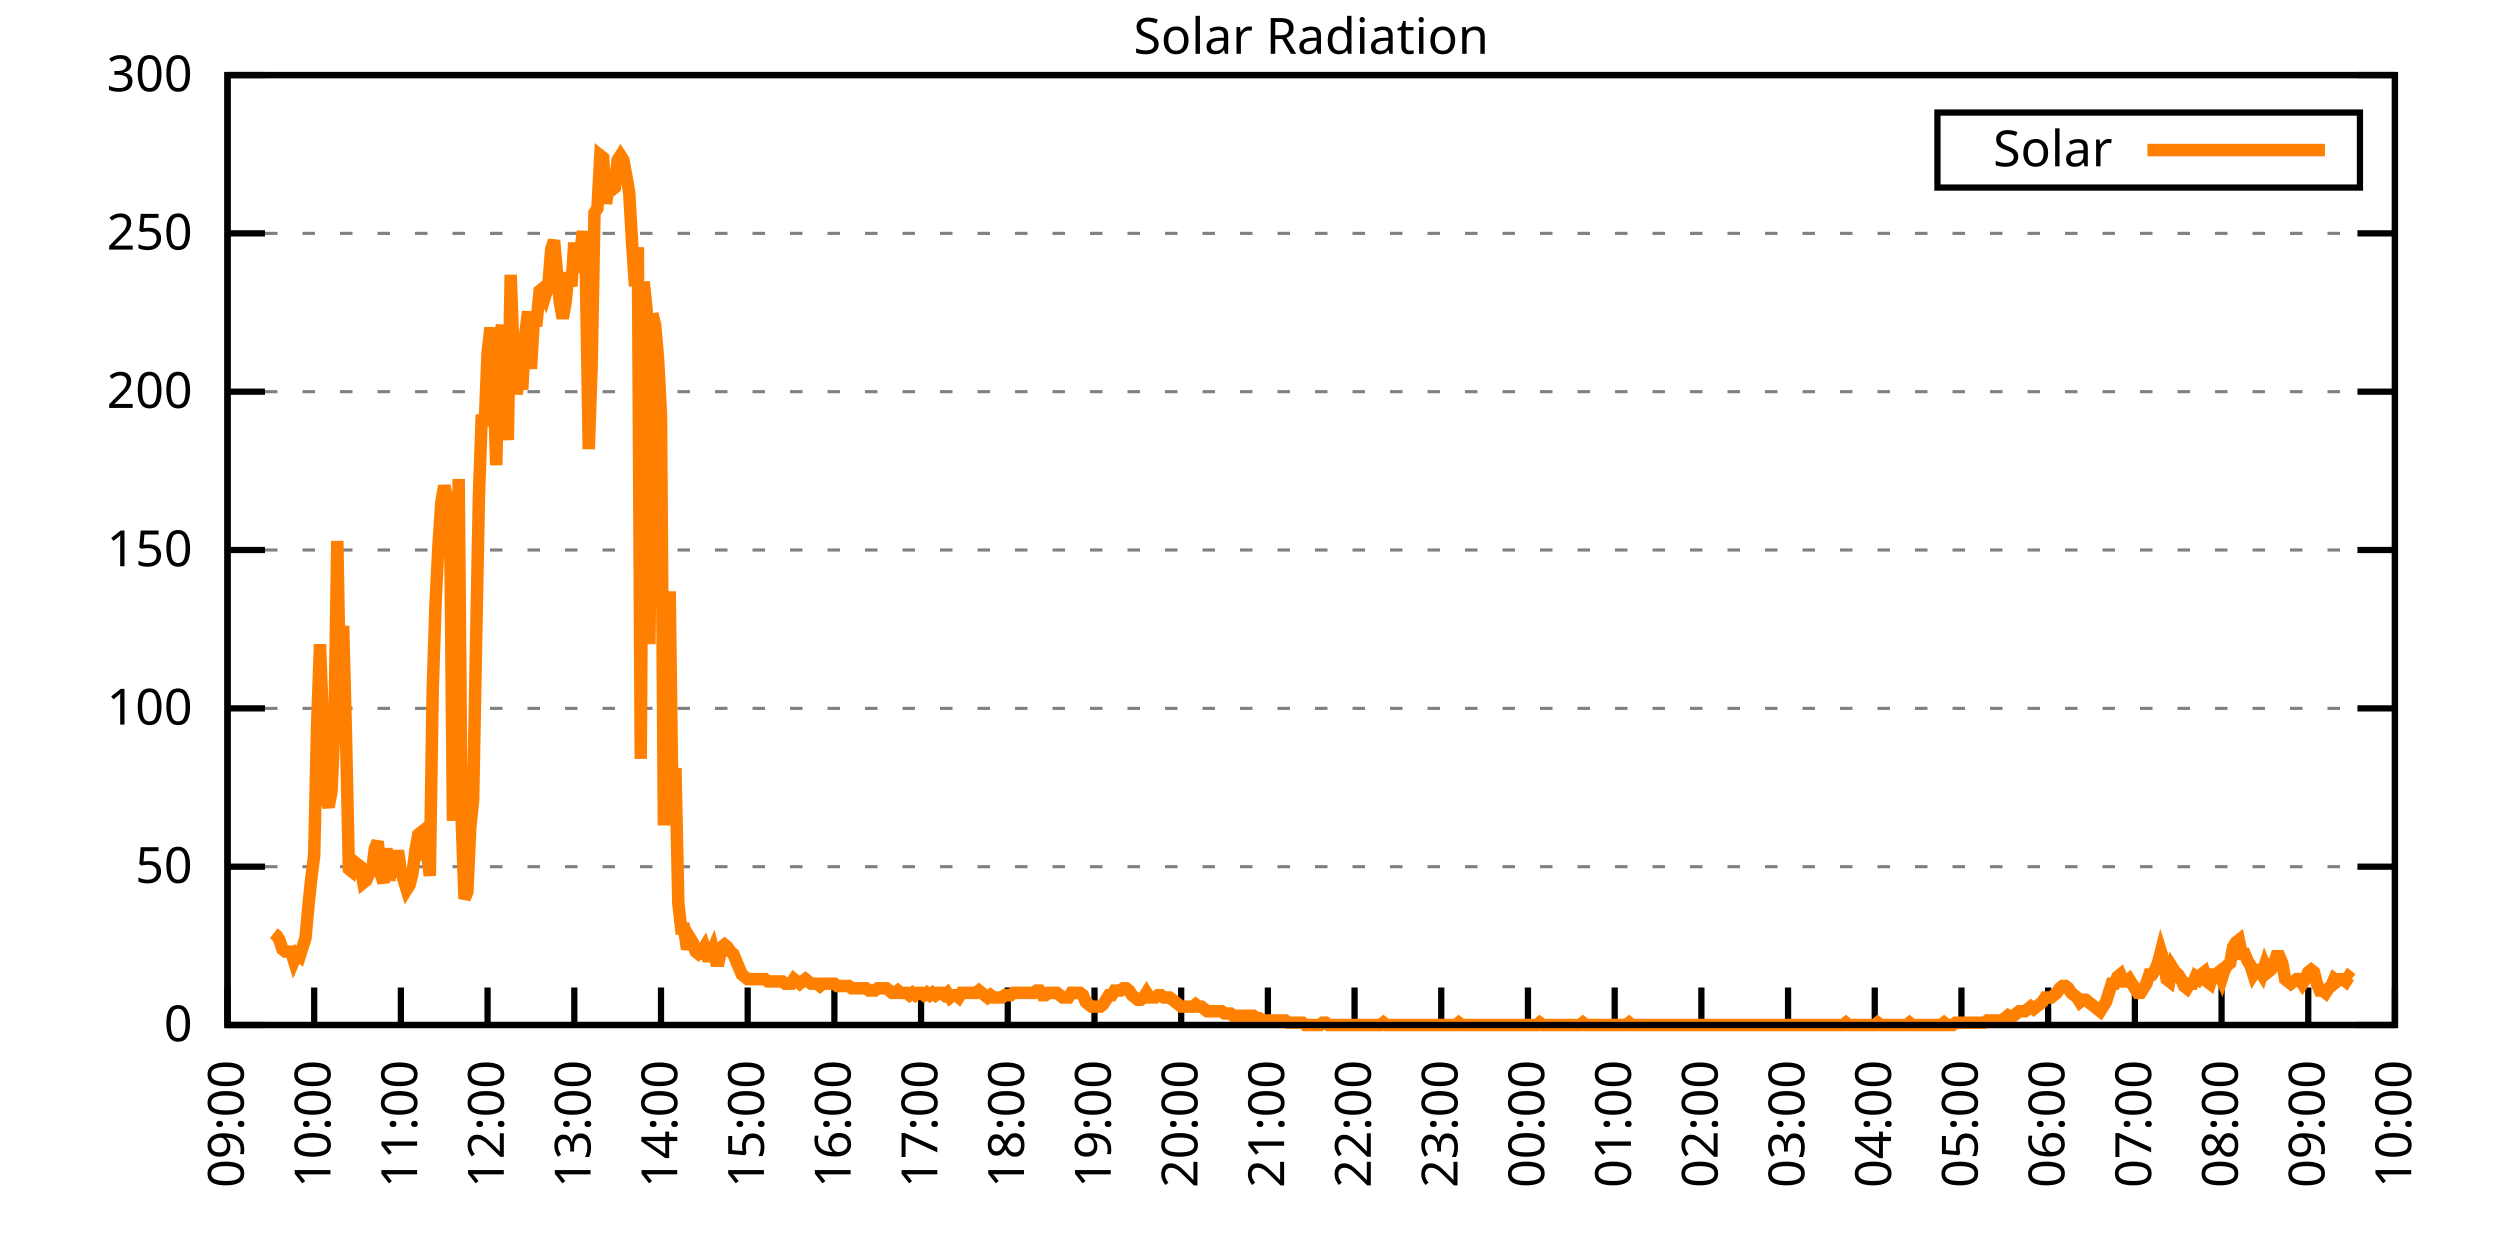
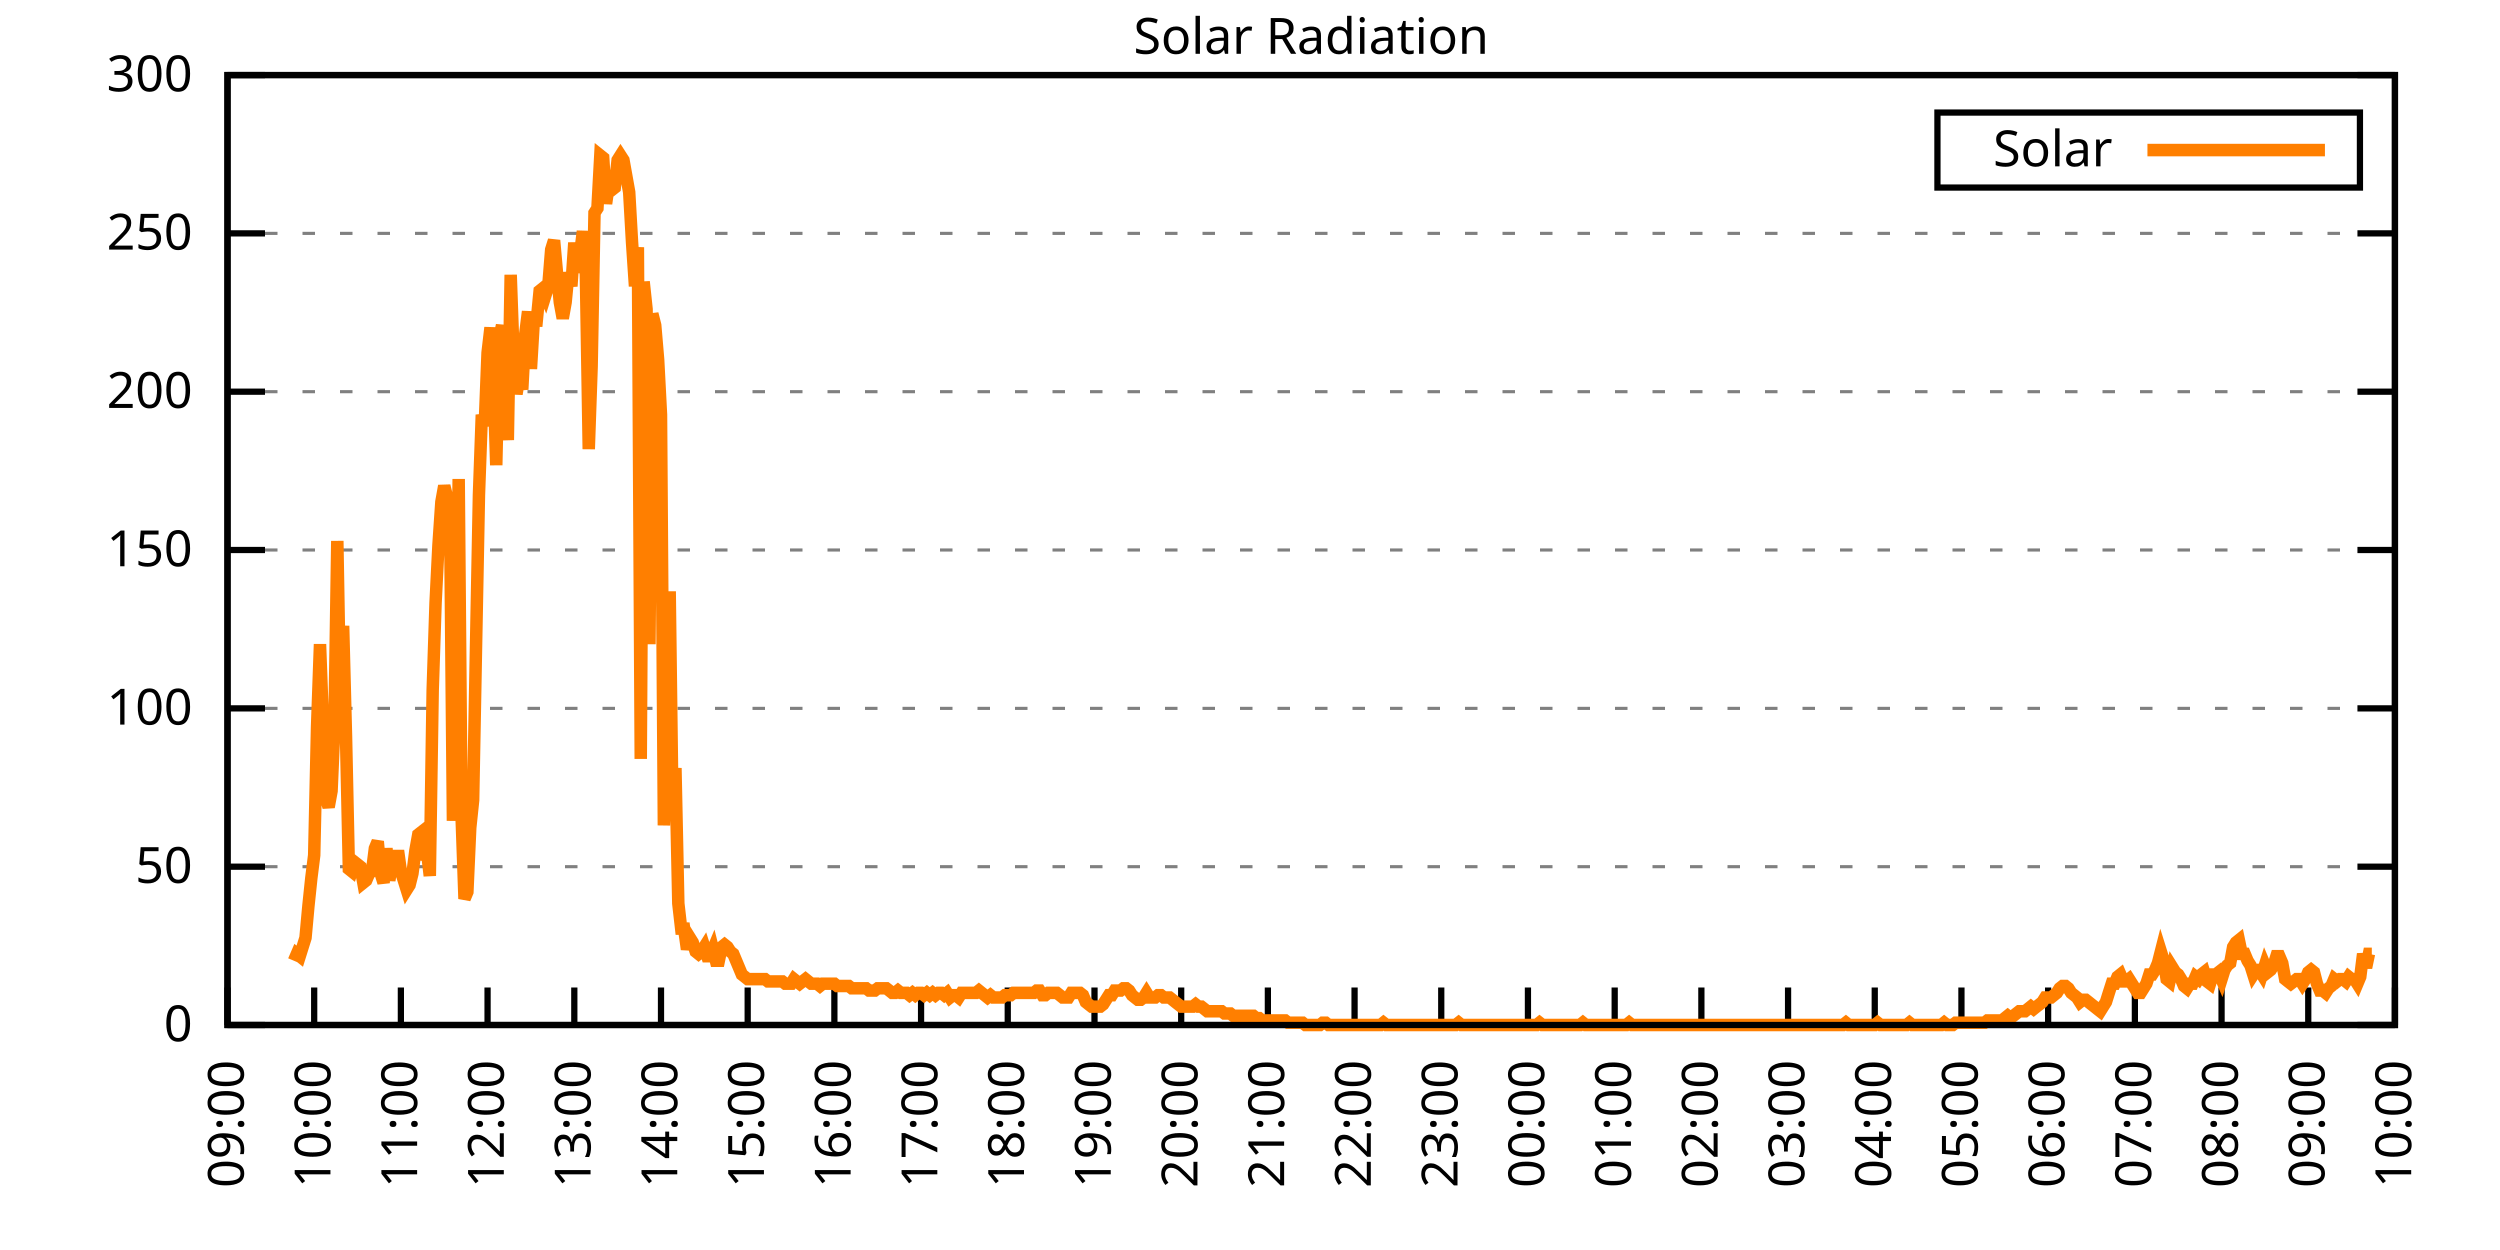
<svg xmlns="http://www.w3.org/2000/svg" xmlns:xlink="http://www.w3.org/1999/xlink" width="400" height="200" viewBox="0 0 400 200">
  <g id="gnuplot_canvas">
    <rect x="0" y="0" width="400" height="200" fill="none" />
    <defs>
      <circle id="gpDot" r="0.5" stroke-width="0.5" stroke="currentColor" />
      <path id="gpPt0" stroke-width="0.333" stroke="currentColor" d="M-1,0 h2 M0,-1 v2" />
      <path id="gpPt1" stroke-width="0.333" stroke="currentColor" d="M-1,-1 L1,1 M1,-1 L-1,1" />
      <path id="gpPt2" stroke-width="0.333" stroke="currentColor" d="M-1,0 L1,0 M0,-1 L0,1 M-1,-1 L1,1 M-1,1 L1,-1" />
      <rect id="gpPt3" stroke-width="0.333" stroke="currentColor" x="-1" y="-1" width="2" height="2" />
      <rect id="gpPt4" stroke-width="0.333" stroke="currentColor" fill="currentColor" x="-1" y="-1" width="2" height="2" />
      <circle id="gpPt5" stroke-width="0.333" stroke="currentColor" cx="0" cy="0" r="1" />
      <use xlink:href="#gpPt5" id="gpPt6" fill="currentColor" stroke="none" />
      <path id="gpPt7" stroke-width="0.333" stroke="currentColor" d="M0,-1.33 L-1.33,0.67 L1.33,0.67 z" />
      <use xlink:href="#gpPt7" id="gpPt8" fill="currentColor" stroke="none" />
      <use xlink:href="#gpPt7" id="gpPt9" stroke="currentColor" transform="rotate(180)" />
      <use xlink:href="#gpPt9" id="gpPt10" fill="currentColor" stroke="none" />
      <use xlink:href="#gpPt3" id="gpPt11" stroke="currentColor" transform="rotate(45)" />
      <use xlink:href="#gpPt11" id="gpPt12" fill="currentColor" stroke="none" />
      <path id="gpPt13" stroke-width="0.333" stroke="currentColor" d="M0,1.330 L1.265,0.411 L0.782,-1.067 L-0.782,-1.076 L-1.265,0.411 z" />
      <use xlink:href="#gpPt13" id="gpPt14" fill="currentColor" stroke="none" />
      <filter id="textbox" filterUnits="objectBoundingBox" x="0" y="0" height="1" width="1">
        <feFlood flood-color="white" flood-opacity="1" result="bgnd" />
        <feComposite in="SourceGraphic" in2="bgnd" operator="atop" />
      </filter>
      <filter id="greybox" filterUnits="objectBoundingBox" x="0" y="0" height="1" width="1">
        <feFlood flood-color="lightgrey" flood-opacity="1" result="grey" />
        <feComposite in="SourceGraphic" in2="grey" operator="atop" />
      </filter>
    </defs>
    <g fill="none" color="white" stroke="currentColor" stroke-width="1.00" stroke-linecap="butt" stroke-linejoin="miter">
</g>
    <g fill="none" color="black" stroke="currentColor" stroke-width="1.00" stroke-linecap="butt" stroke-linejoin="miter">
      <g stroke="none" shape-rendering="crispEdges">
        <polygon fill="rgb(255, 255, 255)" points="36.40,164.00 383.18,164.00 383.18,12.02 36.40,12.02 " />
      </g>
    </g>
    <g fill="none" color="black" stroke="currentColor" stroke-width="1.00" stroke-linecap="butt" stroke-linejoin="miter">
</g>
    <g fill="none" color="black" stroke="black" stroke-width="0.50" stroke-linecap="butt" stroke-linejoin="miter">
</g>
    <g fill="none" color="gray" stroke="currentColor" stroke-width="0.50" stroke-linecap="butt" stroke-linejoin="miter">
      <path stroke="gray" stroke-dasharray="2,4" class="gridline" d="M36.40,164.00 L383.19,164.00  " />
    </g>
    <g fill="none" color="gray" stroke="gray" stroke-width="1.00" stroke-linecap="butt" stroke-linejoin="miter">
</g>
    <g fill="none" color="black" stroke="currentColor" stroke-width="1.00" stroke-linecap="butt" stroke-linejoin="miter">
      <path stroke="black" d="M36.40,164.00 L42.40,164.00 M383.19,164.00 L377.19,164.00  " />
      <g transform="translate(30.80,166.60)" stroke="none" fill="black" font-family="Sans" font-size="8.00" text-anchor="end">
        <text>
          <tspan font-family="Sans"> 0</tspan>
        </text>
      </g>
    </g>
    <g fill="none" color="black" stroke="currentColor" stroke-width="1.00" stroke-linecap="butt" stroke-linejoin="miter">
</g>
    <g fill="none" color="black" stroke="black" stroke-width="0.50" stroke-linecap="butt" stroke-linejoin="miter">
</g>
    <g fill="none" color="gray" stroke="currentColor" stroke-width="0.50" stroke-linecap="butt" stroke-linejoin="miter">
      <path stroke="gray" stroke-dasharray="2,4" class="gridline" d="M36.40,138.67 L383.19,138.67  " />
    </g>
    <g fill="none" color="gray" stroke="gray" stroke-width="1.00" stroke-linecap="butt" stroke-linejoin="miter">
</g>
    <g fill="none" color="black" stroke="currentColor" stroke-width="1.00" stroke-linecap="butt" stroke-linejoin="miter">
      <path stroke="black" d="M36.40,138.67 L42.40,138.67 M383.19,138.67 L377.19,138.67  " />
      <g transform="translate(30.80,141.27)" stroke="none" fill="black" font-family="Sans" font-size="8.00" text-anchor="end">
        <text>
          <tspan font-family="Sans"> 50</tspan>
        </text>
      </g>
    </g>
    <g fill="none" color="black" stroke="currentColor" stroke-width="1.00" stroke-linecap="butt" stroke-linejoin="miter">
</g>
    <g fill="none" color="black" stroke="black" stroke-width="0.50" stroke-linecap="butt" stroke-linejoin="miter">
</g>
    <g fill="none" color="gray" stroke="currentColor" stroke-width="0.50" stroke-linecap="butt" stroke-linejoin="miter">
      <path stroke="gray" stroke-dasharray="2,4" class="gridline" d="M36.40,113.34 L383.19,113.34  " />
    </g>
    <g fill="none" color="gray" stroke="gray" stroke-width="1.00" stroke-linecap="butt" stroke-linejoin="miter">
</g>
    <g fill="none" color="black" stroke="currentColor" stroke-width="1.00" stroke-linecap="butt" stroke-linejoin="miter">
      <path stroke="black" d="M36.40,113.34 L42.40,113.34 M383.19,113.34 L377.19,113.34  " />
      <g transform="translate(30.80,115.94)" stroke="none" fill="black" font-family="Sans" font-size="8.00" text-anchor="end">
        <text>
          <tspan font-family="Sans"> 100</tspan>
        </text>
      </g>
    </g>
    <g fill="none" color="black" stroke="currentColor" stroke-width="1.00" stroke-linecap="butt" stroke-linejoin="miter">
</g>
    <g fill="none" color="black" stroke="black" stroke-width="0.50" stroke-linecap="butt" stroke-linejoin="miter">
</g>
    <g fill="none" color="gray" stroke="currentColor" stroke-width="0.50" stroke-linecap="butt" stroke-linejoin="miter">
      <path stroke="gray" stroke-dasharray="2,4" class="gridline" d="M36.40,88.00 L383.19,88.00  " />
    </g>
    <g fill="none" color="gray" stroke="gray" stroke-width="1.00" stroke-linecap="butt" stroke-linejoin="miter">
</g>
    <g fill="none" color="black" stroke="currentColor" stroke-width="1.00" stroke-linecap="butt" stroke-linejoin="miter">
      <path stroke="black" d="M36.40,88.00 L42.40,88.00 M383.19,88.00 L377.19,88.00  " />
      <g transform="translate(30.80,90.60)" stroke="none" fill="black" font-family="Sans" font-size="8.00" text-anchor="end">
        <text>
          <tspan font-family="Sans"> 150</tspan>
        </text>
      </g>
    </g>
    <g fill="none" color="black" stroke="currentColor" stroke-width="1.00" stroke-linecap="butt" stroke-linejoin="miter">
</g>
    <g fill="none" color="black" stroke="black" stroke-width="0.50" stroke-linecap="butt" stroke-linejoin="miter">
</g>
    <g fill="none" color="gray" stroke="currentColor" stroke-width="0.50" stroke-linecap="butt" stroke-linejoin="miter">
      <path stroke="gray" stroke-dasharray="2,4" class="gridline" d="M36.40,62.67 L383.19,62.67  " />
    </g>
    <g fill="none" color="gray" stroke="gray" stroke-width="1.00" stroke-linecap="butt" stroke-linejoin="miter">
</g>
    <g fill="none" color="black" stroke="currentColor" stroke-width="1.00" stroke-linecap="butt" stroke-linejoin="miter">
      <path stroke="black" d="M36.40,62.67 L42.40,62.67 M383.19,62.67 L377.19,62.67  " />
      <g transform="translate(30.80,65.27)" stroke="none" fill="black" font-family="Sans" font-size="8.00" text-anchor="end">
        <text>
          <tspan font-family="Sans"> 200</tspan>
        </text>
      </g>
    </g>
    <g fill="none" color="black" stroke="currentColor" stroke-width="1.00" stroke-linecap="butt" stroke-linejoin="miter">
</g>
    <g fill="none" color="black" stroke="black" stroke-width="0.50" stroke-linecap="butt" stroke-linejoin="miter">
</g>
    <g fill="none" color="gray" stroke="currentColor" stroke-width="0.50" stroke-linecap="butt" stroke-linejoin="miter">
      <path stroke="gray" stroke-dasharray="2,4" class="gridline" d="M36.40,37.34 L383.19,37.34  " />
    </g>
    <g fill="none" color="gray" stroke="gray" stroke-width="1.00" stroke-linecap="butt" stroke-linejoin="miter">
</g>
    <g fill="none" color="black" stroke="currentColor" stroke-width="1.00" stroke-linecap="butt" stroke-linejoin="miter">
      <path stroke="black" d="M36.40,37.34 L42.40,37.34 M383.19,37.34 L377.19,37.34  " />
      <g transform="translate(30.80,39.94)" stroke="none" fill="black" font-family="Sans" font-size="8.00" text-anchor="end">
        <text>
          <tspan font-family="Sans"> 250</tspan>
        </text>
      </g>
    </g>
    <g fill="none" color="black" stroke="currentColor" stroke-width="1.00" stroke-linecap="butt" stroke-linejoin="miter">
</g>
    <g fill="none" color="black" stroke="black" stroke-width="0.50" stroke-linecap="butt" stroke-linejoin="miter">
</g>
    <g fill="none" color="gray" stroke="currentColor" stroke-width="0.50" stroke-linecap="butt" stroke-linejoin="miter">
      <path stroke="gray" stroke-dasharray="2,4" class="gridline" d="M36.40,12.01 L383.19,12.01  " />
    </g>
    <g fill="none" color="gray" stroke="gray" stroke-width="1.00" stroke-linecap="butt" stroke-linejoin="miter">
</g>
    <g fill="none" color="black" stroke="currentColor" stroke-width="1.00" stroke-linecap="butt" stroke-linejoin="miter">
      <path stroke="black" d="M36.40,12.01 L42.40,12.01 M383.19,12.01 L377.19,12.01  " />
      <g transform="translate(30.80,14.61)" stroke="none" fill="black" font-family="Sans" font-size="8.00" text-anchor="end">
        <text>
          <tspan font-family="Sans"> 300</tspan>
        </text>
      </g>
    </g>
    <g fill="none" color="black" stroke="currentColor" stroke-width="1.00" stroke-linecap="butt" stroke-linejoin="miter">
      <path stroke="black" d="M36.40,164.00 L36.40,158.00  " />
      <g transform="translate(39.00,169.60) rotate(270.00)" stroke="none" fill="black" font-family="Sans" font-size="8.00" text-anchor="end">
        <text>
          <tspan font-family="Sans">09:00</tspan>
        </text>
      </g>
    </g>
    <g fill="none" color="black" stroke="currentColor" stroke-width="1.00" stroke-linecap="butt" stroke-linejoin="miter">
      <path stroke="black" d="M50.27,164.00 L50.27,158.00  " />
      <g transform="translate(52.87,169.60) rotate(270.00)" stroke="none" fill="black" font-family="Sans" font-size="8.00" text-anchor="end">
        <text>
          <tspan font-family="Sans">10:00</tspan>
        </text>
      </g>
    </g>
    <g fill="none" color="black" stroke="currentColor" stroke-width="1.00" stroke-linecap="butt" stroke-linejoin="miter">
      <path stroke="black" d="M64.14,164.00 L64.14,158.00  " />
      <g transform="translate(66.74,169.60) rotate(270.00)" stroke="none" fill="black" font-family="Sans" font-size="8.00" text-anchor="end">
        <text>
          <tspan font-family="Sans">11:00</tspan>
        </text>
      </g>
    </g>
    <g fill="none" color="black" stroke="currentColor" stroke-width="1.00" stroke-linecap="butt" stroke-linejoin="miter">
      <path stroke="black" d="M78.01,164.00 L78.01,158.00  " />
      <g transform="translate(80.61,169.60) rotate(270.00)" stroke="none" fill="black" font-family="Sans" font-size="8.00" text-anchor="end">
        <text>
          <tspan font-family="Sans">12:00</tspan>
        </text>
      </g>
    </g>
    <g fill="none" color="black" stroke="currentColor" stroke-width="1.00" stroke-linecap="butt" stroke-linejoin="miter">
      <path stroke="black" d="M91.89,164.00 L91.89,158.00  " />
      <g transform="translate(94.49,169.60) rotate(270.00)" stroke="none" fill="black" font-family="Sans" font-size="8.00" text-anchor="end">
        <text>
          <tspan font-family="Sans">13:00</tspan>
        </text>
      </g>
    </g>
    <g fill="none" color="black" stroke="currentColor" stroke-width="1.00" stroke-linecap="butt" stroke-linejoin="miter">
      <path stroke="black" d="M105.76,164.00 L105.76,158.00  " />
      <g transform="translate(108.36,169.60) rotate(270.00)" stroke="none" fill="black" font-family="Sans" font-size="8.00" text-anchor="end">
        <text>
          <tspan font-family="Sans">14:00</tspan>
        </text>
      </g>
    </g>
    <g fill="none" color="black" stroke="currentColor" stroke-width="1.00" stroke-linecap="butt" stroke-linejoin="miter">
      <path stroke="black" d="M119.63,164.00 L119.63,158.00  " />
      <g transform="translate(122.23,169.60) rotate(270.00)" stroke="none" fill="black" font-family="Sans" font-size="8.00" text-anchor="end">
        <text>
          <tspan font-family="Sans">15:00</tspan>
        </text>
      </g>
    </g>
    <g fill="none" color="black" stroke="currentColor" stroke-width="1.00" stroke-linecap="butt" stroke-linejoin="miter">
      <path stroke="black" d="M133.50,164.00 L133.50,158.00  " />
      <g transform="translate(136.10,169.60) rotate(270.00)" stroke="none" fill="black" font-family="Sans" font-size="8.00" text-anchor="end">
        <text>
          <tspan font-family="Sans">16:00</tspan>
        </text>
      </g>
    </g>
    <g fill="none" color="black" stroke="currentColor" stroke-width="1.00" stroke-linecap="butt" stroke-linejoin="miter">
      <path stroke="black" d="M147.37,164.00 L147.37,158.00  " />
      <g transform="translate(149.97,169.60) rotate(270.00)" stroke="none" fill="black" font-family="Sans" font-size="8.00" text-anchor="end">
        <text>
          <tspan font-family="Sans">17:00</tspan>
        </text>
      </g>
    </g>
    <g fill="none" color="black" stroke="currentColor" stroke-width="1.00" stroke-linecap="butt" stroke-linejoin="miter">
      <path stroke="black" d="M161.24,164.00 L161.24,158.00  " />
      <g transform="translate(163.84,169.60) rotate(270.00)" stroke="none" fill="black" font-family="Sans" font-size="8.00" text-anchor="end">
        <text>
          <tspan font-family="Sans">18:00</tspan>
        </text>
      </g>
    </g>
    <g fill="none" color="black" stroke="currentColor" stroke-width="1.00" stroke-linecap="butt" stroke-linejoin="miter">
      <path stroke="black" d="M175.12,164.00 L175.12,158.00  " />
      <g transform="translate(177.72,169.60) rotate(270.00)" stroke="none" fill="black" font-family="Sans" font-size="8.00" text-anchor="end">
        <text>
          <tspan font-family="Sans">19:00</tspan>
        </text>
      </g>
    </g>
    <g fill="none" color="black" stroke="currentColor" stroke-width="1.00" stroke-linecap="butt" stroke-linejoin="miter">
      <path stroke="black" d="M188.99,164.00 L188.99,158.00  " />
      <g transform="translate(191.59,169.60) rotate(270.00)" stroke="none" fill="black" font-family="Sans" font-size="8.00" text-anchor="end">
        <text>
          <tspan font-family="Sans">20:00</tspan>
        </text>
      </g>
    </g>
    <g fill="none" color="black" stroke="currentColor" stroke-width="1.00" stroke-linecap="butt" stroke-linejoin="miter">
      <path stroke="black" d="M202.86,164.00 L202.86,158.00  " />
      <g transform="translate(205.46,169.60) rotate(270.00)" stroke="none" fill="black" font-family="Sans" font-size="8.00" text-anchor="end">
        <text>
          <tspan font-family="Sans">21:00</tspan>
        </text>
      </g>
    </g>
    <g fill="none" color="black" stroke="currentColor" stroke-width="1.00" stroke-linecap="butt" stroke-linejoin="miter">
      <path stroke="black" d="M216.73,164.00 L216.73,158.00  " />
      <g transform="translate(219.33,169.60) rotate(270.00)" stroke="none" fill="black" font-family="Sans" font-size="8.00" text-anchor="end">
        <text>
          <tspan font-family="Sans">22:00</tspan>
        </text>
      </g>
    </g>
    <g fill="none" color="black" stroke="currentColor" stroke-width="1.00" stroke-linecap="butt" stroke-linejoin="miter">
      <path stroke="black" d="M230.60,164.00 L230.60,158.00  " />
      <g transform="translate(233.20,169.60) rotate(270.00)" stroke="none" fill="black" font-family="Sans" font-size="8.00" text-anchor="end">
        <text>
          <tspan font-family="Sans">23:00</tspan>
        </text>
      </g>
    </g>
    <g fill="none" color="black" stroke="currentColor" stroke-width="1.00" stroke-linecap="butt" stroke-linejoin="miter">
      <path stroke="black" d="M244.47,164.00 L244.47,158.00  " />
      <g transform="translate(247.07,169.60) rotate(270.00)" stroke="none" fill="black" font-family="Sans" font-size="8.00" text-anchor="end">
        <text>
          <tspan font-family="Sans">00:00</tspan>
        </text>
      </g>
    </g>
    <g fill="none" color="black" stroke="currentColor" stroke-width="1.00" stroke-linecap="butt" stroke-linejoin="miter">
      <path stroke="black" d="M258.35,164.00 L258.35,158.00  " />
      <g transform="translate(260.95,169.60) rotate(270.00)" stroke="none" fill="black" font-family="Sans" font-size="8.00" text-anchor="end">
        <text>
          <tspan font-family="Sans">01:00</tspan>
        </text>
      </g>
    </g>
    <g fill="none" color="black" stroke="currentColor" stroke-width="1.00" stroke-linecap="butt" stroke-linejoin="miter">
      <path stroke="black" d="M272.22,164.00 L272.22,158.00  " />
      <g transform="translate(274.82,169.60) rotate(270.00)" stroke="none" fill="black" font-family="Sans" font-size="8.00" text-anchor="end">
        <text>
          <tspan font-family="Sans">02:00</tspan>
        </text>
      </g>
    </g>
    <g fill="none" color="black" stroke="currentColor" stroke-width="1.00" stroke-linecap="butt" stroke-linejoin="miter">
      <path stroke="black" d="M286.09,164.00 L286.09,158.00  " />
      <g transform="translate(288.69,169.60) rotate(270.00)" stroke="none" fill="black" font-family="Sans" font-size="8.00" text-anchor="end">
        <text>
          <tspan font-family="Sans">03:00</tspan>
        </text>
      </g>
    </g>
    <g fill="none" color="black" stroke="currentColor" stroke-width="1.00" stroke-linecap="butt" stroke-linejoin="miter">
      <path stroke="black" d="M299.96,164.00 L299.96,158.00  " />
      <g transform="translate(302.56,169.60) rotate(270.00)" stroke="none" fill="black" font-family="Sans" font-size="8.00" text-anchor="end">
        <text>
          <tspan font-family="Sans">04:00</tspan>
        </text>
      </g>
    </g>
    <g fill="none" color="black" stroke="currentColor" stroke-width="1.00" stroke-linecap="butt" stroke-linejoin="miter">
      <path stroke="black" d="M313.83,164.00 L313.83,158.00  " />
      <g transform="translate(316.43,169.60) rotate(270.00)" stroke="none" fill="black" font-family="Sans" font-size="8.00" text-anchor="end">
        <text>
          <tspan font-family="Sans">05:00</tspan>
        </text>
      </g>
    </g>
    <g fill="none" color="black" stroke="currentColor" stroke-width="1.00" stroke-linecap="butt" stroke-linejoin="miter">
      <path stroke="black" d="M327.70,164.00 L327.70,158.00  " />
      <g transform="translate(330.30,169.60) rotate(270.00)" stroke="none" fill="black" font-family="Sans" font-size="8.00" text-anchor="end">
        <text>
          <tspan font-family="Sans">06:00</tspan>
        </text>
      </g>
    </g>
    <g fill="none" color="black" stroke="currentColor" stroke-width="1.00" stroke-linecap="butt" stroke-linejoin="miter">
      <path stroke="black" d="M341.58,164.00 L341.58,158.00  " />
      <g transform="translate(344.18,169.60) rotate(270.00)" stroke="none" fill="black" font-family="Sans" font-size="8.00" text-anchor="end">
        <text>
          <tspan font-family="Sans">07:00</tspan>
        </text>
      </g>
    </g>
    <g fill="none" color="black" stroke="currentColor" stroke-width="1.00" stroke-linecap="butt" stroke-linejoin="miter">
      <path stroke="black" d="M355.45,164.00 L355.45,158.00  " />
      <g transform="translate(358.05,169.60) rotate(270.00)" stroke="none" fill="black" font-family="Sans" font-size="8.00" text-anchor="end">
        <text>
          <tspan font-family="Sans">08:00</tspan>
        </text>
      </g>
    </g>
    <g fill="none" color="black" stroke="currentColor" stroke-width="1.00" stroke-linecap="butt" stroke-linejoin="miter">
      <path stroke="black" d="M369.32,164.00 L369.32,158.00  " />
      <g transform="translate(371.92,169.60) rotate(270.00)" stroke="none" fill="black" font-family="Sans" font-size="8.00" text-anchor="end">
        <text>
          <tspan font-family="Sans">09:00</tspan>
        </text>
      </g>
    </g>
    <g fill="none" color="black" stroke="currentColor" stroke-width="1.00" stroke-linecap="butt" stroke-linejoin="miter">
      <path stroke="black" d="M383.19,164.00 L383.19,158.00  " />
      <g transform="translate(385.79,169.60) rotate(270.00)" stroke="none" fill="black" font-family="Sans" font-size="8.00" text-anchor="end">
        <text>
          <tspan font-family="Sans">10:00</tspan>
        </text>
      </g>
    </g>
    <g fill="none" color="black" stroke="currentColor" stroke-width="1.00" stroke-linecap="butt" stroke-linejoin="miter">
</g>
    <g fill="none" color="black" stroke="currentColor" stroke-width="1.00" stroke-linecap="butt" stroke-linejoin="miter">
      <path stroke="black" d="M36.40,12.01 L36.40,164.00 L383.19,164.00 L383.19,12.01 L36.40,12.01 Z  " />
    </g>
    <g fill="none" color="black" stroke="currentColor" stroke-width="1.00" stroke-linecap="butt" stroke-linejoin="miter">
</g>
    <g fill="none" color="black" stroke="currentColor" stroke-width="1.00" stroke-linecap="butt" stroke-linejoin="miter">
      <path stroke="black" d="M309.99,30.01 L309.99,18.01 L377.59,18.01 L377.59,30.01 L309.99,30.01 Z  " />
    </g>
    <g id="Solar_Radiation_plot_1">
      <g fill="none" color="white" stroke="black" stroke-width="2.00" stroke-linecap="butt" stroke-linejoin="miter">
</g>
      <g fill="none" color="black" stroke="currentColor" stroke-width="2.00" stroke-linecap="butt" stroke-linejoin="miter">
        <g transform="translate(337.99,26.61)" stroke="none" fill="black" font-family="Sans" font-size="8.00" text-anchor="end">
          <text>
            <tspan font-family="Sans">Solar</tspan>
          </text>
        </g>
      </g>
      <g fill="none" color="black" stroke="currentColor" stroke-width="2.00" stroke-linecap="butt" stroke-linejoin="miter">
-         <path stroke="rgb(255, 127,   0)" d="M343.59,24.01 L371.99,24.01 M43.80,149.32 L44.26,149.68 L44.72,150.42 L45.19,151.89 L45.65,152.25 L46.11,152.25   L46.57,152.25 L47.03,153.72 L47.50,152.62 L47.96,152.99 L48.42,151.52 L48.88,150.05 L49.35,144.91 L49.81,140.51   L50.27,136.84 L50.73,116.28 L51.20,103.07 L51.66,115.55 L52.12,127.66 L52.58,129.13 L53.05,126.56 L53.51,115.91   L53.97,86.55 L54.43,112.61 L54.90,100.13 L55.36,117.75 L55.82,139.04 L56.28,139.41 L56.75,137.94 L57.21,138.30   L57.67,138.67 L58.13,141.24 L58.59,140.87 L59.06,139.77 L59.52,139.41 L59.98,135.74 L60.44,134.63 L60.91,139.77   L61.37,141.24 L61.83,135.74 L62.29,140.87 L62.76,137.94 L63.22,139.41 L63.68,136.10 L64.14,139.41 L64.61,140.87   L65.07,142.34 L65.53,141.61 L65.99,139.77 L66.46,136.10 L66.92,133.53 L67.38,133.17 L67.84,137.57 L68.30,136.10   L68.77,140.14 L69.23,110.41 L69.69,96.46 L70.15,87.28 L70.62,80.31 L71.08,77.74 L71.54,79.57 L72.00,80.67   L72.47,131.33 L72.93,116.28 L73.39,76.64 L73.85,130.60 L74.32,143.81 L74.78,142.71 L75.24,132.43 L75.70,128.03   L76.17,103.07 L76.63,79.21 L77.09,66.36 L77.55,68.19 L78.01,56.45 L78.48,52.41 L78.94,60.12 L79.40,74.43   L79.86,54.24 L80.33,52.04 L80.79,64.52 L81.25,70.40 L81.71,43.97 L82.18,57.18 L82.64,63.05 L83.10,60.12   L83.56,62.32 L84.03,53.51 L84.49,49.84 L84.95,59.02 L85.41,51.31 L85.88,51.31 L86.34,46.54 L86.80,46.17   L87.26,47.27 L87.72,45.80 L88.19,39.93 L88.65,38.46 L89.11,43.60 L89.57,48.37 L90.04,50.94 L90.50,48.37   L90.96,43.60 L91.42,45.80 L91.89,38.83 L92.35,43.60 L92.81,40.66 L93.27,36.99 L93.74,43.97 L94.20,71.86   L94.66,58.65 L95.12,34.06 L95.59,33.32 L96.05,24.88 L96.51,25.25 L96.97,32.59 L97.44,29.28 L97.90,30.38   L98.36,30.02 L98.82,25.61 L99.28,24.88 L99.75,25.61 L100.21,28.18 L100.67,30.75 L101.13,38.83 L101.60,45.80   L102.06,39.56 L102.52,121.42 L102.98,45.07 L103.45,49.47 L103.91,103.07 L104.37,50.21 L104.83,52.04 L105.30,57.55   L105.76,66.36 L106.22,132.06 L106.68,119.58 L107.15,94.62 L107.61,130.23 L108.07,122.89 L108.53,144.55 L108.99,148.58   L109.46,148.58 L109.92,151.89 L110.38,150.05 L110.84,150.79 L111.31,152.25 L111.77,152.62 L112.23,152.25 L112.69,151.52   L113.16,152.99 L113.62,152.99 L114.08,151.89 L114.54,153.72 L115.01,153.72 L115.47,151.52 L115.93,151.15 L116.39,151.52   L116.86,152.25 L117.32,152.62 L117.78,153.72 L118.24,154.82 L118.70,155.92 L119.17,156.29 L119.63,156.66 L120.09,156.66   L120.55,156.66 L121.02,156.66 L121.48,156.66 L121.94,156.66 L122.40,156.66 L122.87,157.03 L123.33,157.03 L123.79,157.03   L124.25,157.03 L124.72,157.03 L125.18,157.03 L125.64,157.39 L126.10,157.39 L126.57,157.39 L127.03,156.66 L127.49,157.03   L127.95,157.39 L128.41,157.03 L128.88,156.66 L129.34,157.03 L129.80,157.39 L130.26,157.39 L130.73,157.39 L131.19,157.76   L131.65,157.39 L132.11,157.39 L132.58,157.39 L133.04,157.39 L133.50,157.39 L133.96,157.76 L134.43,157.76 L134.89,157.76   L135.35,157.76 L135.81,157.76 L136.28,158.13 L136.74,158.13 L137.20,158.13 L137.66,158.13 L138.13,158.13 L138.59,158.13   L139.05,158.49 L139.51,158.49 L139.97,158.49 L140.44,158.13 L140.90,158.13 L141.36,158.13 L141.82,158.13 L142.29,158.49   L142.75,158.86 L143.21,158.86 L143.67,158.49 L144.14,158.86 L144.60,158.86 L145.06,158.86 L145.52,159.23 L145.99,158.86   L146.45,159.23 L146.91,158.86 L147.37,158.86 L147.84,159.23 L148.30,158.86 L148.76,159.23 L149.22,158.86 L149.68,159.23   L150.15,158.86 L150.61,158.86 L151.07,159.23 L151.53,158.86 L152.00,159.60 L152.46,159.23 L152.92,159.23 L153.38,159.60   L153.85,158.86 L154.31,158.86 L154.77,158.86 L155.23,158.86 L155.70,158.86 L156.16,158.86 L156.62,158.49 L157.08,158.86   L157.55,159.23 L158.01,159.60 L158.47,159.23 L158.93,159.60 L159.39,159.60 L159.86,159.60 L160.32,159.60 L160.78,159.23   L161.24,159.23 L161.71,159.23 L162.17,158.86 L162.63,158.86 L163.09,158.86 L163.56,158.86 L164.02,158.86 L164.48,158.86   L164.94,158.86 L165.41,158.86 L165.87,158.49 L166.33,158.49 L166.79,159.23 L167.26,159.23 L167.72,158.86 L168.18,158.86   L168.64,158.86 L169.10,158.86 L169.57,159.23 L170.03,159.60 L170.49,159.60 L170.95,159.60 L171.42,158.86 L171.88,158.86   L172.34,158.86 L172.80,158.86 L173.27,159.23 L173.73,160.33 L174.19,160.70 L174.65,161.06 L175.12,161.06 L175.58,161.06   L176.04,161.06 L176.50,160.70 L176.97,159.96 L177.43,159.23 L177.89,159.23 L178.35,158.49 L178.82,158.49 L179.28,158.49   L179.74,158.13 L180.20,158.13 L180.66,158.49 L181.13,159.23 L181.59,159.60 L182.05,159.96 L182.51,159.96 L182.98,159.60   L183.44,158.86 L183.90,159.60 L184.36,159.60 L184.83,159.60 L185.29,159.23 L185.75,159.23 L186.21,159.60 L186.68,159.60   L187.14,159.60 L187.60,159.96 L188.06,160.33 L188.53,160.70 L188.99,161.06 L189.45,161.06 L189.91,161.06 L190.37,161.06   L190.84,161.06 L191.30,160.70 L191.76,161.06 L192.22,161.06 L192.69,161.43 L193.15,161.80 L193.61,161.80 L194.07,161.80   L194.54,161.80 L195.00,161.80 L195.46,161.80 L195.92,162.16 L196.39,162.16 L196.85,162.16 L197.31,162.53 L197.77,162.53   L198.24,162.53 L198.70,162.53 L199.16,162.53 L199.62,162.53 L200.08,162.53 L200.55,162.53 L201.01,162.90 L201.47,162.90   L201.93,163.27 L202.40,163.27 L202.86,163.27 L203.32,163.27 L203.78,163.27 L204.25,163.27 L204.71,163.27 L205.17,163.27   L205.63,163.27 L206.10,163.63 L206.56,163.63 L207.02,163.63 L207.48,163.63 L207.95,163.63 L208.41,163.63 L208.87,164.00   L209.33,164.00 L209.80,164.00 L210.26,164.00 L210.72,164.00 L211.18,164.00 L211.64,163.63 L212.11,163.63 L212.57,164.00   L213.03,164.00 L213.49,164.00 L213.96,164.00 L214.42,164.00 L214.88,164.00 L215.34,164.00 L215.81,164.00 L216.27,164.00   L216.73,164.00 L217.19,164.00 L217.66,164.00 L218.12,164.00 L218.58,164.00 L219.04,164.00 L219.51,164.00 L219.97,164.00   L220.43,164.00 L220.89,164.00 L221.35,163.63 L221.82,164.00 L222.28,164.00 L222.74,164.00 L223.20,164.00 L223.67,164.00   L224.13,164.00 L224.59,164.00 L225.05,164.00 L225.52,164.00 L225.98,164.00 L226.44,164.00 L226.90,164.00 L227.37,164.00   L227.83,164.00 L228.29,164.00 L228.75,164.00 L229.22,164.00 L229.68,164.00 L230.14,164.00 L230.60,164.00 L231.06,164.00   L231.53,164.00 L231.99,164.00 L232.45,164.00 L232.91,164.00 L233.38,163.63 L233.84,164.00 L234.30,164.00 L234.76,164.00   L235.23,164.00 L235.69,164.00 L236.15,164.00 L236.61,164.00 L237.08,164.00 L237.54,164.00 L238.00,164.00 L238.46,164.00   L238.93,164.00 L239.39,164.00 L239.85,164.00 L240.31,164.00 L240.77,164.00 L241.24,164.00 L241.70,164.00 L242.16,164.00   L242.62,164.00 L243.09,164.00 L243.55,164.00 L244.01,164.00 L244.47,164.00 L244.94,164.00 L245.40,164.00 L245.86,164.00   L246.32,163.63 L246.79,164.00 L247.25,164.00 L247.71,164.00 L248.17,164.00 L248.64,164.00 L249.10,164.00 L249.56,164.00   L250.02,164.00 L250.49,164.00 L250.95,164.00 L251.41,164.00 L251.87,164.00 L252.33,164.00 L252.80,164.00 L253.26,163.63   L253.72,164.00 L254.18,164.00 L254.65,164.00 L255.11,164.00 L255.57,164.00 L256.03,164.00 L256.50,164.00 L256.96,164.00   L257.42,164.00 L257.88,164.00 L258.35,164.00 L258.81,164.00 L259.27,164.00 L259.73,164.00 L260.20,164.00 L260.66,163.63   L261.12,164.00 L261.58,164.00 L262.04,164.00 L262.51,164.00 L262.97,164.00 L263.43,164.00 L263.89,164.00 L264.36,164.00   L264.82,164.00 L265.28,164.00 L265.74,164.00 L266.21,164.00 L266.67,164.00 L267.13,164.00 L267.59,164.00 L268.06,164.00   L268.52,164.00 L268.98,164.00 L269.44,164.00 L269.91,164.00 L270.37,164.00 L270.83,164.00 L271.29,164.00 L271.75,164.00   L272.22,164.00 L272.68,164.00 L273.14,164.00 L273.60,164.00 L274.07,164.00 L274.53,164.00 L274.99,164.00 L275.45,164.00   L275.92,164.00 L276.38,164.00 L276.84,164.00 L277.30,164.00 L277.77,164.00 L278.23,164.00 L278.69,164.00 L279.15,164.00   L279.62,164.00 L280.08,164.00 L280.54,164.00 L281.00,164.00 L281.46,164.00 L281.93,164.00 L282.39,164.00 L282.85,164.00   L283.31,164.00 L283.78,164.00 L284.24,164.00 L284.70,164.00 L285.16,164.00 L285.63,164.00 L286.09,164.00 L286.55,164.00   L287.01,164.00 L287.48,164.00 L287.94,164.00 L288.40,164.00 L288.86,164.00 L289.33,164.00 L289.79,164.00 L290.25,164.00   L290.71,164.00 L291.18,164.00 L291.64,164.00 L292.10,164.00 L292.56,164.00 L293.02,164.00 L293.49,164.00 L293.95,164.00   L294.41,164.00 L294.87,164.00 L295.34,163.63 L295.80,164.00 L296.26,164.00 L296.72,164.00 L297.19,164.00 L297.65,164.00   L298.11,164.00 L298.57,164.00 L299.04,164.00 L299.50,164.00 L299.96,164.00 L300.42,163.63 L300.89,164.00 L301.35,164.00   L301.81,164.00 L302.27,164.00 L302.73,164.00 L303.20,164.00 L303.66,164.00 L304.12,164.00 L304.58,164.00 L305.05,164.00   L305.51,163.63 L305.97,164.00 L306.43,164.00 L306.90,164.00 L307.36,164.00 L307.82,164.00 L308.28,164.00 L308.75,164.00   L309.21,164.00 L309.67,164.00 L310.13,164.00 L310.60,164.00 L311.06,163.63 L311.52,164.00 L311.98,164.00 L312.44,164.00   L312.91,163.63 L313.37,163.63 L313.83,163.63 L314.29,163.63 L314.76,163.63 L315.22,163.63 L315.68,163.63 L316.14,163.63   L316.61,163.63 L317.07,163.63 L317.53,163.63 L317.99,163.27 L318.46,163.27 L318.92,163.27 L319.38,163.27 L319.84,163.27   L320.31,163.27 L320.77,162.90 L321.23,162.53 L321.69,162.90 L322.15,162.53 L322.62,162.16 L323.08,161.80 L323.54,161.80   L324.00,161.80 L324.47,161.43 L324.93,161.06 L325.39,161.43 L325.85,161.06 L326.32,160.70 L326.78,160.33 L327.24,159.60   L327.70,159.60 L328.17,159.60 L328.63,159.23 L329.09,158.86 L329.55,158.13 L330.02,157.76 L330.48,157.76 L330.94,158.13   L331.40,158.86 L331.87,159.23 L332.33,159.60 L332.79,160.33 L333.25,159.96 L333.71,159.96 L334.18,160.33 L334.64,160.70   L335.10,161.06 L335.56,161.43 L336.03,161.80 L336.49,161.06 L336.95,160.33 L337.41,158.86 L337.88,157.39 L338.34,157.39   L338.80,156.29 L339.26,155.92 L339.73,157.03 L340.19,157.03 L340.65,156.66 L341.11,157.39 L341.58,158.13 L342.04,158.86   L342.50,158.86 L342.96,158.13 L343.42,157.39 L343.89,155.92 L344.35,155.92 L344.81,155.19 L345.27,154.09 L345.74,152.25   L346.20,153.72 L346.66,156.66 L347.12,157.03 L347.59,154.82 L348.05,155.56 L348.51,155.92 L348.97,156.66 L349.44,157.76   L349.90,158.13 L350.36,157.39 L350.82,157.39 L351.29,156.29 L351.75,156.66 L352.21,155.92 L352.67,155.56 L353.13,157.03   L353.60,157.39 L354.06,155.92 L354.52,155.92 L354.98,155.56 L355.45,156.66 L355.91,155.19 L356.37,154.46 L356.83,154.09   L357.30,151.52 L357.76,150.79 L358.22,150.42 L358.68,152.62 L359.15,152.62 L359.61,153.72 L360.07,154.46 L360.53,155.92   L361.00,155.19 L361.46,155.19 L361.92,155.92 L362.38,154.46 L362.84,155.56 L363.31,155.19 L363.77,154.46 L364.23,152.99   L364.69,152.99 L365.16,154.09 L365.62,156.66 L366.08,157.03 L366.54,157.39 L367.01,157.03 L367.47,156.66 L367.93,156.66   L368.39,157.39 L368.86,156.66 L369.32,155.56 L369.78,155.19 L370.24,155.56 L370.71,157.39 L371.17,158.49 L371.63,158.49   L372.09,158.86 L372.56,158.13 L373.02,157.76 L373.48,156.66 L373.94,157.03 L374.40,156.66 L374.87,156.66 L375.33,157.03   L375.79,156.29 L376.25,156.66  " />
+         <path stroke="rgb(255, 127,   0)" d="M343.59,24.01 L371.99,24.01 M47.03,153.72 L47.50,152.62 L47.96,152.99 L48.42,151.52 L48.88,150.05 L49.35,144.91   L49.81,140.51 L50.27,136.84 L50.73,116.28 L51.20,103.07 L51.66,115.55 L52.12,127.66 L52.58,129.13 L53.05,126.56   L53.51,115.91 L53.97,86.55 L54.43,112.61 L54.90,100.13 L55.36,117.75 L55.82,139.04 L56.28,139.41 L56.75,137.94   L57.21,138.30 L57.67,138.67 L58.13,141.24 L58.59,140.87 L59.06,139.77 L59.52,139.41 L59.98,135.74 L60.44,134.63   L60.91,139.77 L61.37,141.24 L61.83,135.74 L62.29,140.87 L62.76,137.94 L63.22,139.41 L63.68,136.10 L64.14,139.41   L64.61,140.87 L65.07,142.34 L65.53,141.61 L65.99,139.77 L66.46,136.10 L66.92,133.53 L67.38,133.17 L67.84,137.57   L68.30,136.10 L68.77,140.14 L69.23,110.41 L69.69,96.46 L70.15,87.28 L70.62,80.31 L71.08,77.74 L71.54,79.57   L72.00,80.67 L72.47,131.33 L72.93,116.28 L73.39,76.64 L73.85,130.60 L74.32,143.81 L74.78,142.71 L75.24,132.43   L75.70,128.03 L76.17,103.07 L76.63,79.21 L77.09,66.36 L77.55,68.19 L78.01,56.45 L78.48,52.41 L78.94,60.12   L79.40,74.43 L79.86,54.24 L80.33,52.04 L80.79,64.52 L81.25,70.40 L81.71,43.97 L82.18,57.18 L82.64,63.05   L83.10,60.12 L83.56,62.32 L84.03,53.51 L84.49,49.84 L84.95,59.02 L85.41,51.31 L85.88,51.31 L86.34,46.54   L86.80,46.17 L87.26,47.27 L87.72,45.80 L88.19,39.93 L88.65,38.46 L89.11,43.60 L89.57,48.37 L90.04,50.94   L90.50,48.37 L90.96,43.60 L91.42,45.80 L91.89,38.83 L92.35,43.60 L92.81,40.66 L93.27,36.99 L93.74,43.97   L94.20,71.86 L94.66,58.65 L95.12,34.06 L95.59,33.32 L96.05,24.88 L96.51,25.25 L96.97,32.59 L97.44,29.28   L97.90,30.38 L98.36,30.02 L98.82,25.61 L99.28,24.88 L99.75,25.61 L100.21,28.18 L100.67,30.75 L101.13,38.83   L101.60,45.80 L102.06,39.56 L102.52,121.42 L102.98,45.07 L103.45,49.47 L103.91,103.07 L104.37,50.21 L104.83,52.04   L105.30,57.55 L105.76,66.36 L106.22,132.06 L106.68,119.58 L107.15,94.62 L107.61,130.23 L108.07,122.89 L108.53,144.55   L108.99,148.58 L109.46,148.58 L109.92,151.89 L110.38,150.05 L110.84,150.79 L111.31,152.25 L111.77,152.62 L112.23,152.25   L112.69,151.52 L113.16,152.99 L113.62,152.99 L114.08,151.89 L114.54,153.72 L115.01,153.72 L115.47,151.52 L115.93,151.15   L116.39,151.52 L116.86,152.25 L117.32,152.62 L117.78,153.72 L118.24,154.82 L118.70,155.92 L119.17,156.29 L119.63,156.66   L120.09,156.66 L120.55,156.66 L121.02,156.66 L121.48,156.66 L121.94,156.66 L122.40,156.66 L122.87,157.03 L123.33,157.03   L123.79,157.03 L124.25,157.03 L124.72,157.03 L125.18,157.03 L125.64,157.39 L126.10,157.39 L126.57,157.39 L127.03,156.66   L127.49,157.03 L127.95,157.39 L128.41,157.03 L128.88,156.66 L129.34,157.03 L129.80,157.39 L130.26,157.39 L130.73,157.39   L131.19,157.76 L131.65,157.39 L132.11,157.39 L132.58,157.39 L133.04,157.39 L133.50,157.39 L133.96,157.76 L134.43,157.76   L134.89,157.76 L135.35,157.76 L135.81,157.76 L136.28,158.13 L136.74,158.13 L137.20,158.13 L137.66,158.13 L138.13,158.13   L138.59,158.13 L139.05,158.49 L139.51,158.49 L139.97,158.49 L140.44,158.13 L140.90,158.13 L141.36,158.13 L141.82,158.13   L142.29,158.49 L142.75,158.86 L143.21,158.86 L143.67,158.49 L144.14,158.86 L144.60,158.86 L145.06,158.86 L145.52,159.23   L145.99,158.86 L146.45,159.23 L146.91,158.86 L147.37,158.86 L147.84,159.23 L148.30,158.86 L148.76,159.23 L149.22,158.86   L149.68,159.23 L150.15,158.86 L150.61,158.86 L151.07,159.23 L151.53,158.86 L152.00,159.60 L152.46,159.23 L152.92,159.23   L153.38,159.60 L153.85,158.86 L154.31,158.86 L154.77,158.86 L155.23,158.86 L155.70,158.86 L156.16,158.86 L156.62,158.49   L157.08,158.86 L157.55,159.23 L158.01,159.60 L158.47,159.23 L158.93,159.60 L159.39,159.60 L159.86,159.60 L160.32,159.60   L160.78,159.23 L161.24,159.23 L161.71,159.23 L162.17,158.86 L162.63,158.86 L163.09,158.86 L163.56,158.86 L164.02,158.86   L164.48,158.86 L164.94,158.86 L165.41,158.86 L165.87,158.49 L166.33,158.49 L166.79,159.23 L167.26,159.23 L167.72,158.86   L168.18,158.86 L168.64,158.86 L169.10,158.86 L169.57,159.23 L170.03,159.60 L170.49,159.60 L170.95,159.60 L171.42,158.86   L171.88,158.86 L172.34,158.86 L172.80,158.86 L173.27,159.23 L173.73,160.33 L174.19,160.70 L174.65,161.06 L175.12,161.06   L175.58,161.06 L176.04,161.06 L176.50,160.70 L176.97,159.96 L177.43,159.23 L177.89,159.23 L178.35,158.49 L178.82,158.49   L179.28,158.49 L179.74,158.13 L180.20,158.13 L180.66,158.49 L181.13,159.23 L181.59,159.60 L182.05,159.96 L182.51,159.96   L182.98,159.60 L183.44,158.86 L183.90,159.60 L184.36,159.60 L184.83,159.60 L185.29,159.23 L185.75,159.23 L186.21,159.60   L186.68,159.60 L187.14,159.60 L187.60,159.96 L188.06,160.33 L188.53,160.70 L188.99,161.06 L189.45,161.06 L189.91,161.06   L190.37,161.06 L190.84,161.06 L191.30,160.70 L191.76,161.06 L192.22,161.06 L192.69,161.43 L193.15,161.80 L193.61,161.80   L194.07,161.80 L194.54,161.80 L195.00,161.80 L195.46,161.80 L195.92,162.16 L196.39,162.16 L196.85,162.16 L197.31,162.53   L197.77,162.53 L198.24,162.53 L198.70,162.53 L199.16,162.53 L199.62,162.53 L200.08,162.53 L200.55,162.53 L201.01,162.90   L201.47,162.90 L201.93,163.27 L202.40,163.27 L202.86,163.27 L203.32,163.27 L203.78,163.27 L204.25,163.27 L204.71,163.27   L205.17,163.27 L205.63,163.27 L206.10,163.63 L206.56,163.63 L207.02,163.63 L207.48,163.63 L207.95,163.63 L208.41,163.63   L208.87,164.00 L209.33,164.00 L209.80,164.00 L210.26,164.00 L210.72,164.00 L211.18,164.00 L211.64,163.63 L212.11,163.63   L212.57,164.00 L213.03,164.00 L213.49,164.00 L213.96,164.00 L214.42,164.00 L214.88,164.00 L215.34,164.00 L215.81,164.00   L216.27,164.00 L216.73,164.00 L217.19,164.00 L217.66,164.00 L218.12,164.00 L218.58,164.00 L219.04,164.00 L219.51,164.00   L219.97,164.00 L220.43,164.00 L220.89,164.00 L221.35,163.63 L221.82,164.00 L222.28,164.00 L222.74,164.00 L223.20,164.00   L223.67,164.00 L224.13,164.00 L224.59,164.00 L225.05,164.00 L225.52,164.00 L225.98,164.00 L226.44,164.00 L226.90,164.00   L227.37,164.00 L227.83,164.00 L228.29,164.00 L228.75,164.00 L229.22,164.00 L229.68,164.00 L230.14,164.00 L230.60,164.00   L231.06,164.00 L231.53,164.00 L231.99,164.00 L232.45,164.00 L232.91,164.00 L233.38,163.63 L233.84,164.00 L234.30,164.00   L234.76,164.00 L235.23,164.00 L235.69,164.00 L236.15,164.00 L236.61,164.00 L237.08,164.00 L237.54,164.00 L238.00,164.00   L238.46,164.00 L238.93,164.00 L239.39,164.00 L239.85,164.00 L240.31,164.00 L240.77,164.00 L241.24,164.00 L241.70,164.00   L242.16,164.00 L242.62,164.00 L243.09,164.00 L243.55,164.00 L244.01,164.00 L244.47,164.00 L244.94,164.00 L245.40,164.00   L245.86,164.00 L246.32,163.63 L246.79,164.00 L247.25,164.00 L247.71,164.00 L248.17,164.00 L248.64,164.00 L249.10,164.00   L249.56,164.00 L250.02,164.00 L250.49,164.00 L250.95,164.00 L251.41,164.00 L251.87,164.00 L252.33,164.00 L252.80,164.00   L253.26,163.63 L253.72,164.00 L254.18,164.00 L254.65,164.00 L255.11,164.00 L255.57,164.00 L256.03,164.00 L256.50,164.00   L256.96,164.00 L257.42,164.00 L257.88,164.00 L258.35,164.00 L258.81,164.00 L259.27,164.00 L259.73,164.00 L260.20,164.00   L260.66,163.63 L261.12,164.00 L261.58,164.00 L262.04,164.00 L262.51,164.00 L262.97,164.00 L263.43,164.00 L263.89,164.00   L264.36,164.00 L264.82,164.00 L265.28,164.00 L265.74,164.00 L266.21,164.00 L266.67,164.00 L267.13,164.00 L267.59,164.00   L268.06,164.00 L268.52,164.00 L268.98,164.00 L269.44,164.00 L269.91,164.00 L270.37,164.00 L270.83,164.00 L271.29,164.00   L271.75,164.00 L272.22,164.00 L272.68,164.00 L273.14,164.00 L273.60,164.00 L274.07,164.00 L274.53,164.00 L274.99,164.00   L275.45,164.00 L275.92,164.00 L276.38,164.00 L276.84,164.00 L277.30,164.00 L277.77,164.00 L278.23,164.00 L278.69,164.00   L279.15,164.00 L279.62,164.00 L280.08,164.00 L280.54,164.00 L281.00,164.00 L281.46,164.00 L281.93,164.00 L282.39,164.00   L282.85,164.00 L283.31,164.00 L283.78,164.00 L284.24,164.00 L284.70,164.00 L285.16,164.00 L285.63,164.00 L286.09,164.00   L286.55,164.00 L287.01,164.00 L287.48,164.00 L287.94,164.00 L288.40,164.00 L288.86,164.00 L289.33,164.00 L289.79,164.00   L290.25,164.00 L290.71,164.00 L291.18,164.00 L291.64,164.00 L292.10,164.00 L292.56,164.00 L293.02,164.00 L293.49,164.00   L293.95,164.00 L294.41,164.00 L294.87,164.00 L295.34,163.63 L295.80,164.00 L296.26,164.00 L296.72,164.00 L297.19,164.00   L297.65,164.00 L298.11,164.00 L298.57,164.00 L299.04,164.00 L299.50,164.00 L299.96,164.00 L300.42,163.63 L300.89,164.00   L301.35,164.00 L301.81,164.00 L302.27,164.00 L302.73,164.00 L303.20,164.00 L303.66,164.00 L304.12,164.00 L304.58,164.00   L305.05,164.00 L305.51,163.63 L305.97,164.00 L306.43,164.00 L306.90,164.00 L307.36,164.00 L307.82,164.00 L308.28,164.00   L308.75,164.00 L309.21,164.00 L309.67,164.00 L310.13,164.00 L310.60,164.00 L311.06,163.63 L311.52,164.00 L311.98,164.00   L312.44,164.00 L312.91,163.63 L313.37,163.63 L313.83,163.63 L314.29,163.63 L314.76,163.63 L315.22,163.63 L315.68,163.63   L316.14,163.63 L316.61,163.63 L317.07,163.63 L317.53,163.63 L317.99,163.27 L318.46,163.27 L318.92,163.27 L319.38,163.27   L319.84,163.27 L320.31,163.27 L320.77,162.90 L321.23,162.53 L321.69,162.90 L322.15,162.53 L322.62,162.16 L323.08,161.80   L323.54,161.80 L324.00,161.80 L324.47,161.43 L324.93,161.06 L325.39,161.43 L325.85,161.06 L326.32,160.70 L326.78,160.33   L327.24,159.60 L327.70,159.60 L328.17,159.60 L328.63,159.23 L329.09,158.86 L329.55,158.13 L330.02,157.76 L330.48,157.76   L330.94,158.13 L331.40,158.86 L331.87,159.23 L332.33,159.60 L332.79,160.33 L333.25,159.96 L333.71,159.96 L334.18,160.33   L334.64,160.70 L335.10,161.06 L335.56,161.43 L336.03,161.80 L336.49,161.06 L336.95,160.33 L337.41,158.86 L337.88,157.39   L338.34,157.39 L338.80,156.29 L339.26,155.92 L339.73,157.03 L340.19,157.03 L340.65,156.66 L341.11,157.39 L341.58,158.13   L342.04,158.86 L342.50,158.86 L342.96,158.13 L343.42,157.39 L343.89,155.92 L344.35,155.92 L344.81,155.19 L345.27,154.09   L345.74,152.25 L346.20,153.72 L346.66,156.66 L347.12,157.03 L347.59,154.82 L348.05,155.56 L348.51,155.92 L348.97,156.66   L349.44,157.76 L349.90,158.13 L350.36,157.39 L350.82,157.39 L351.29,156.29 L351.75,156.66 L352.21,155.92 L352.67,155.56   L353.13,157.03 L353.60,157.39 L354.06,155.92 L354.52,155.92 L354.98,155.56 L355.45,156.66 L355.91,155.19 L356.37,154.46   L356.83,154.09 L357.30,151.52 L357.76,150.79 L358.22,150.42 L358.68,152.62 L359.15,152.62 L359.61,153.72 L360.07,154.46   L360.53,155.92 L361.00,155.19 L361.46,155.19 L361.92,155.92 L362.38,154.46 L362.84,155.56 L363.31,155.19 L363.77,154.46   L364.23,152.99 L364.69,152.99 L365.16,154.09 L365.62,156.66 L366.08,157.03 L366.54,157.39 L367.01,157.03 L367.47,156.66   L367.93,156.66 L368.39,157.39 L368.86,156.66 L369.32,155.56 L369.78,155.19 L370.24,155.56 L370.71,157.39 L371.17,158.49   L371.63,158.49 L372.09,158.86 L372.56,158.13 L373.02,157.76 L373.48,156.66 L373.94,157.03 L374.40,156.66 L374.87,156.66   L375.33,157.03 L375.79,156.29 L376.25,156.66 L376.72,156.66 L377.18,157.39 L377.64,156.29 L378.10,152.62 L378.57,154.82   L379.03,152.62 L379.49,152.62  " />
      </g>
    </g>
    <g fill="none" color="black" stroke="currentColor" stroke-width="2.00" stroke-linecap="butt" stroke-linejoin="miter">
</g>
    <g fill="none" color="black" stroke="black" stroke-width="1.00" stroke-linecap="butt" stroke-linejoin="miter">
</g>
    <g fill="none" color="black" stroke="currentColor" stroke-width="1.00" stroke-linecap="butt" stroke-linejoin="miter">
      <path stroke="black" d="M36.40,12.01 L36.40,164.00 L383.19,164.00 L383.19,12.01 L36.40,12.01 Z  " />
      <g transform="translate(6.80,88.01) rotate(270.00)" stroke="none" fill="black" font-family="Sans" font-size="8.00" text-anchor="middle">
        <text />
      </g>
    </g>
    <g fill="none" color="black" stroke="currentColor" stroke-width="1.00" stroke-linecap="butt" stroke-linejoin="miter">
</g>
    <g fill="none" color="black" stroke="currentColor" stroke-width="1.00" stroke-linecap="butt" stroke-linejoin="miter">
      <g transform="translate(209.79,8.61)" stroke="none" fill="black" font-family="Sans" font-size="8.00" text-anchor="middle">
        <text>
          <tspan font-family="Sans">Solar Radiation</tspan>
        </text>
      </g>
    </g>
    <g fill="none" color="black" stroke="currentColor" stroke-width="1.00" stroke-linecap="butt" stroke-linejoin="miter">
</g>
  </g>
</svg>
